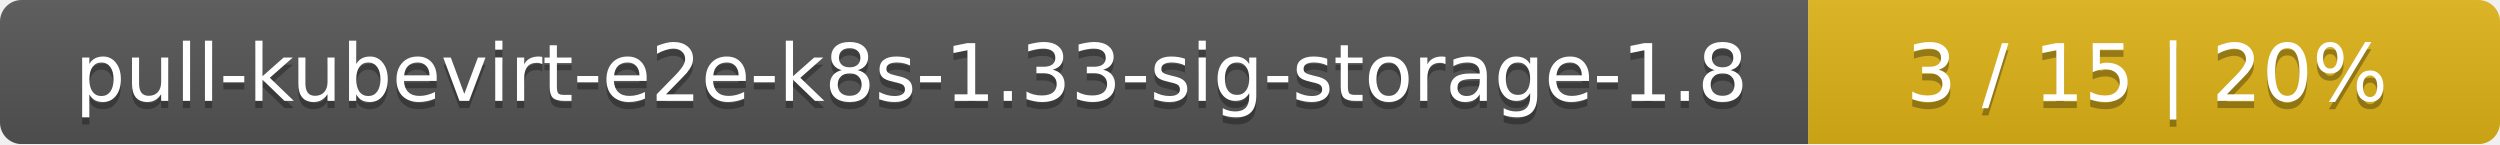
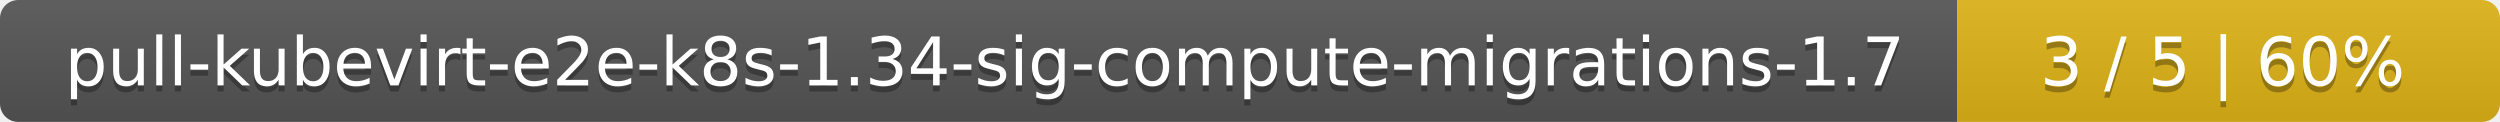
- <svg xmlns="http://www.w3.org/2000/svg" width="347" height="20">
+ <svg xmlns="http://www.w3.org/2000/svg" width="410" height="20">
  <linearGradient id="smooth" x2="0" y2="100%">
    <stop offset="0" stop-color="#bbb" stop-opacity=".1" />
    <stop offset="1" stop-opacity=".1" />
  </linearGradient>
  <mask id="round">
-     <rect width="347" height="20" rx="3" fill="#fff" />
+     <rect width="410" height="20" rx="3" fill="#fff" />
  </mask>
  <g mask="url(#round)">
-     <rect width="251" height="20" fill="#555" />
-     <rect x="251" width="96" height="20" fill="#dfb317" />
-     <rect width="347" height="20" fill="url(#smooth)" />
+     <rect width="321" height="20" fill="#555" />
+     <rect x="321" width="89" height="20" fill="#dfb317" />
+     <rect width="410" height="20" fill="url(#smooth)" />
  </g>
  <g fill="#fff" text-anchor="middle" font-family="DejaVu Sans,Verdana,Geneva,sans-serif" font-size="11">
-     <text x="126.5" y="15" fill="#010101" fill-opacity=".3">pull-kubevirt-e2e-k8s-1.33-sig-storage-1.8</text>
-     <text x="126.5" y="14">pull-kubevirt-e2e-k8s-1.33-sig-storage-1.8</text>
-     <text x="298" y="15" fill="#010101" fill-opacity=".3">3 / 15    |    20%</text>
-     <text x="298" y="14">3 / 15    |    20%</text>
+     <text x="161.5" y="15" fill="#010101" fill-opacity=".3">pull-kubevirt-e2e-k8s-1.34-sig-compute-migrations-1.7</text>
+     <text x="161.5" y="14">pull-kubevirt-e2e-k8s-1.34-sig-compute-migrations-1.7</text>
+     <text x="364.5" y="15" fill="#010101" fill-opacity=".3">3 / 5    |    60%</text>
+     <text x="364.5" y="14">3 / 5    |    60%</text>
  </g>
</svg>
